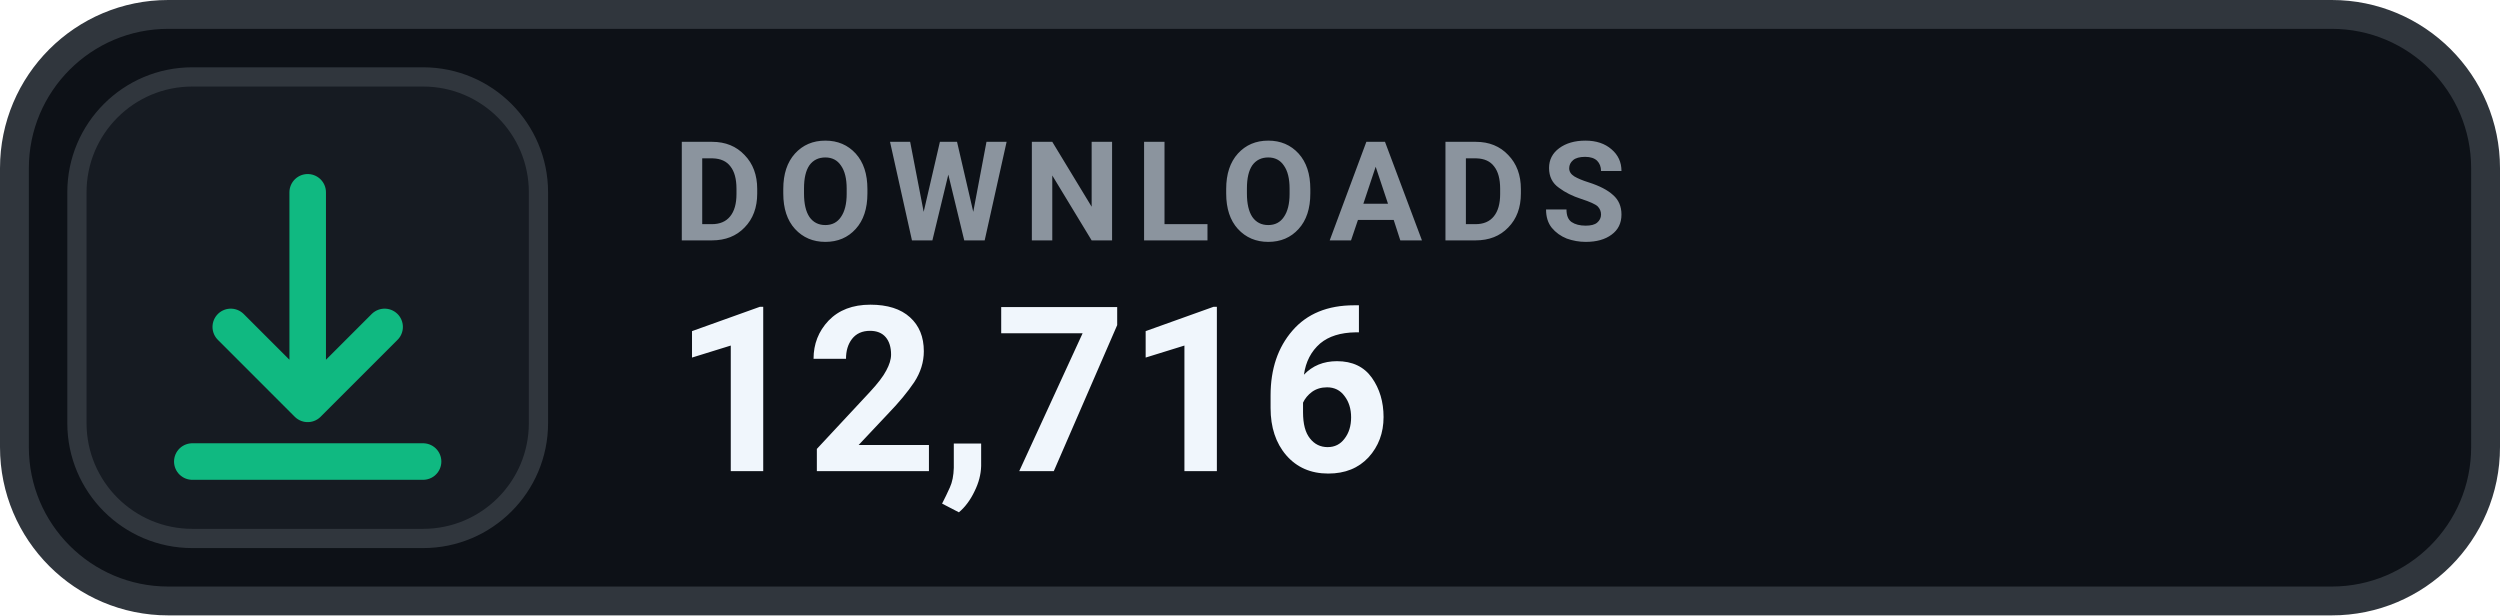
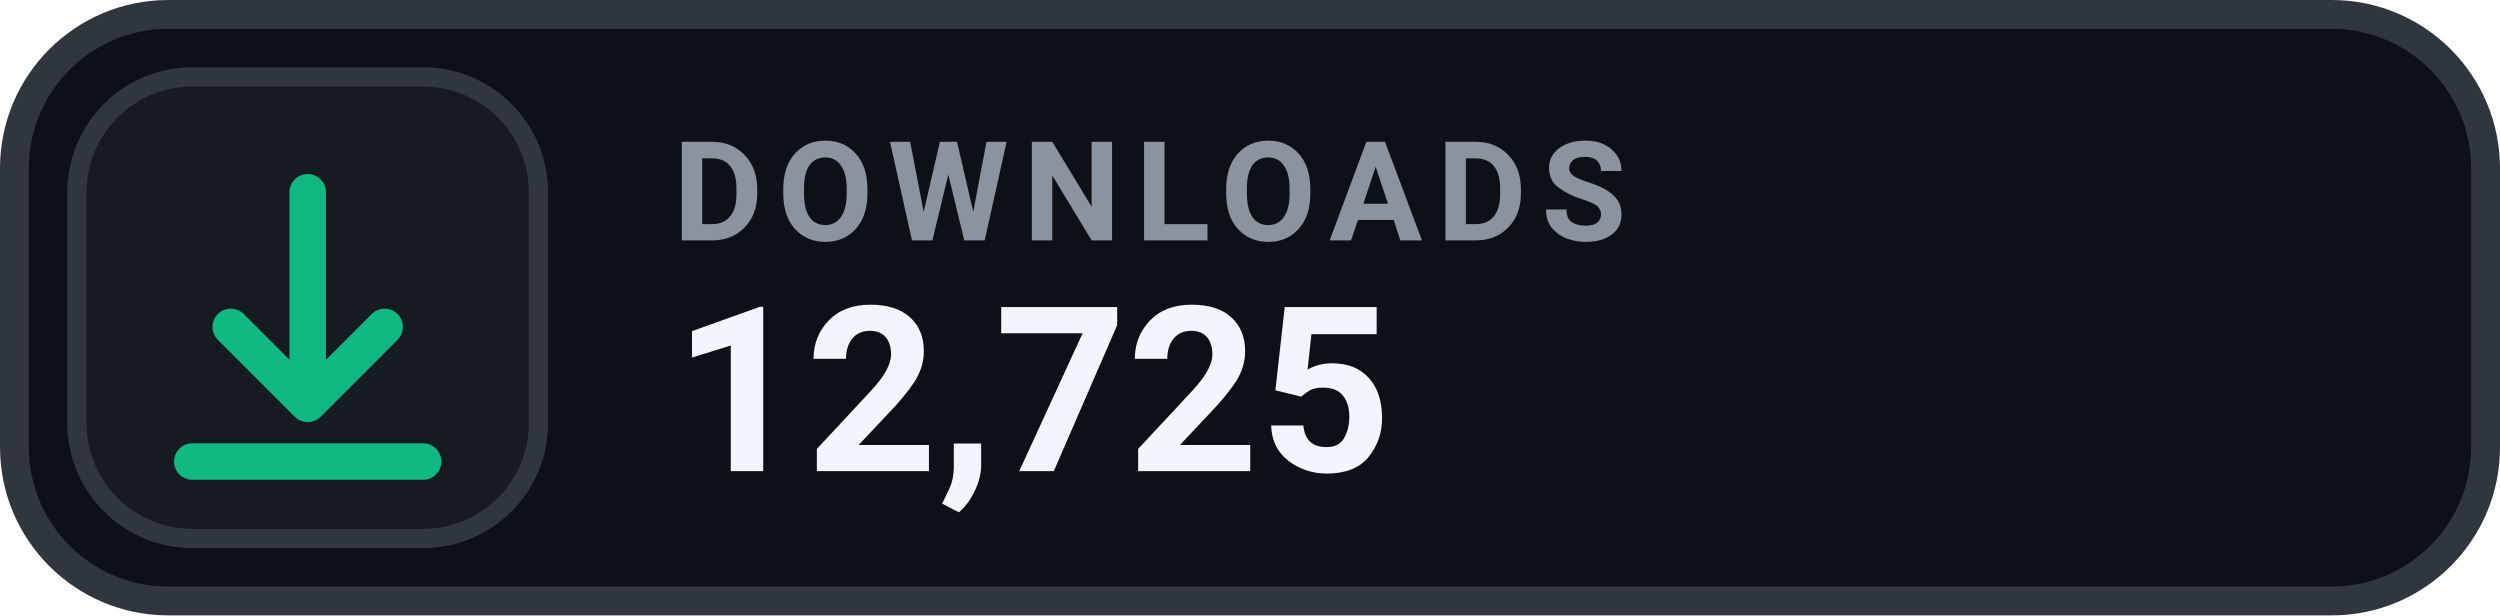
- <svg xmlns="http://www.w3.org/2000/svg" width="130" height="32" viewBox="0 0 130 32" role="img" aria-label="DOWNLOADS 12,716">
+ <svg xmlns="http://www.w3.org/2000/svg" width="130" height="32" viewBox="0 0 130 32" role="img" aria-label="DOWNLOADS 12,725">
  <rect x=".75" y=".75" width="128.5" height="30.5" rx="8" fill="#0D1117" stroke="#30363D" stroke-width="1.5" />
  <rect x="4" y="4" width="24" height="24" rx="6" fill="#161B22" stroke="#30363D" stroke-width="1" />
  <g transform="translate(16 16)" style="color:#10B981;">
    <path d="M0 -6 v11 m0 0 l4 -4 m-4 4 l-4 -4 M-6 8 h12" fill="none" stroke="currentColor" stroke-width="1.9" stroke-linecap="round" stroke-linejoin="round" />
  </g>
  <text x="35" y="12.5" fill="#8B949E" font-family="-apple-system,BlinkMacSystemFont,'Segoe UI',Roboto,Helvetica,Arial,sans-serif" font-size="7.2" font-weight="700" letter-spacing=".75">DOWNLOADS</text>
-   <text x="35" y="24.5" fill="#F0F6FC" font-family="-apple-system,BlinkMacSystemFont,'Segoe UI',Roboto,Helvetica,Arial,sans-serif" font-size="12" font-weight="700">12,716</text>
+   <text x="35" y="24.5" fill="#F0F6FC" font-family="-apple-system,BlinkMacSystemFont,'Segoe UI',Roboto,Helvetica,Arial,sans-serif" font-size="12" font-weight="700">12,725</text>
</svg>
